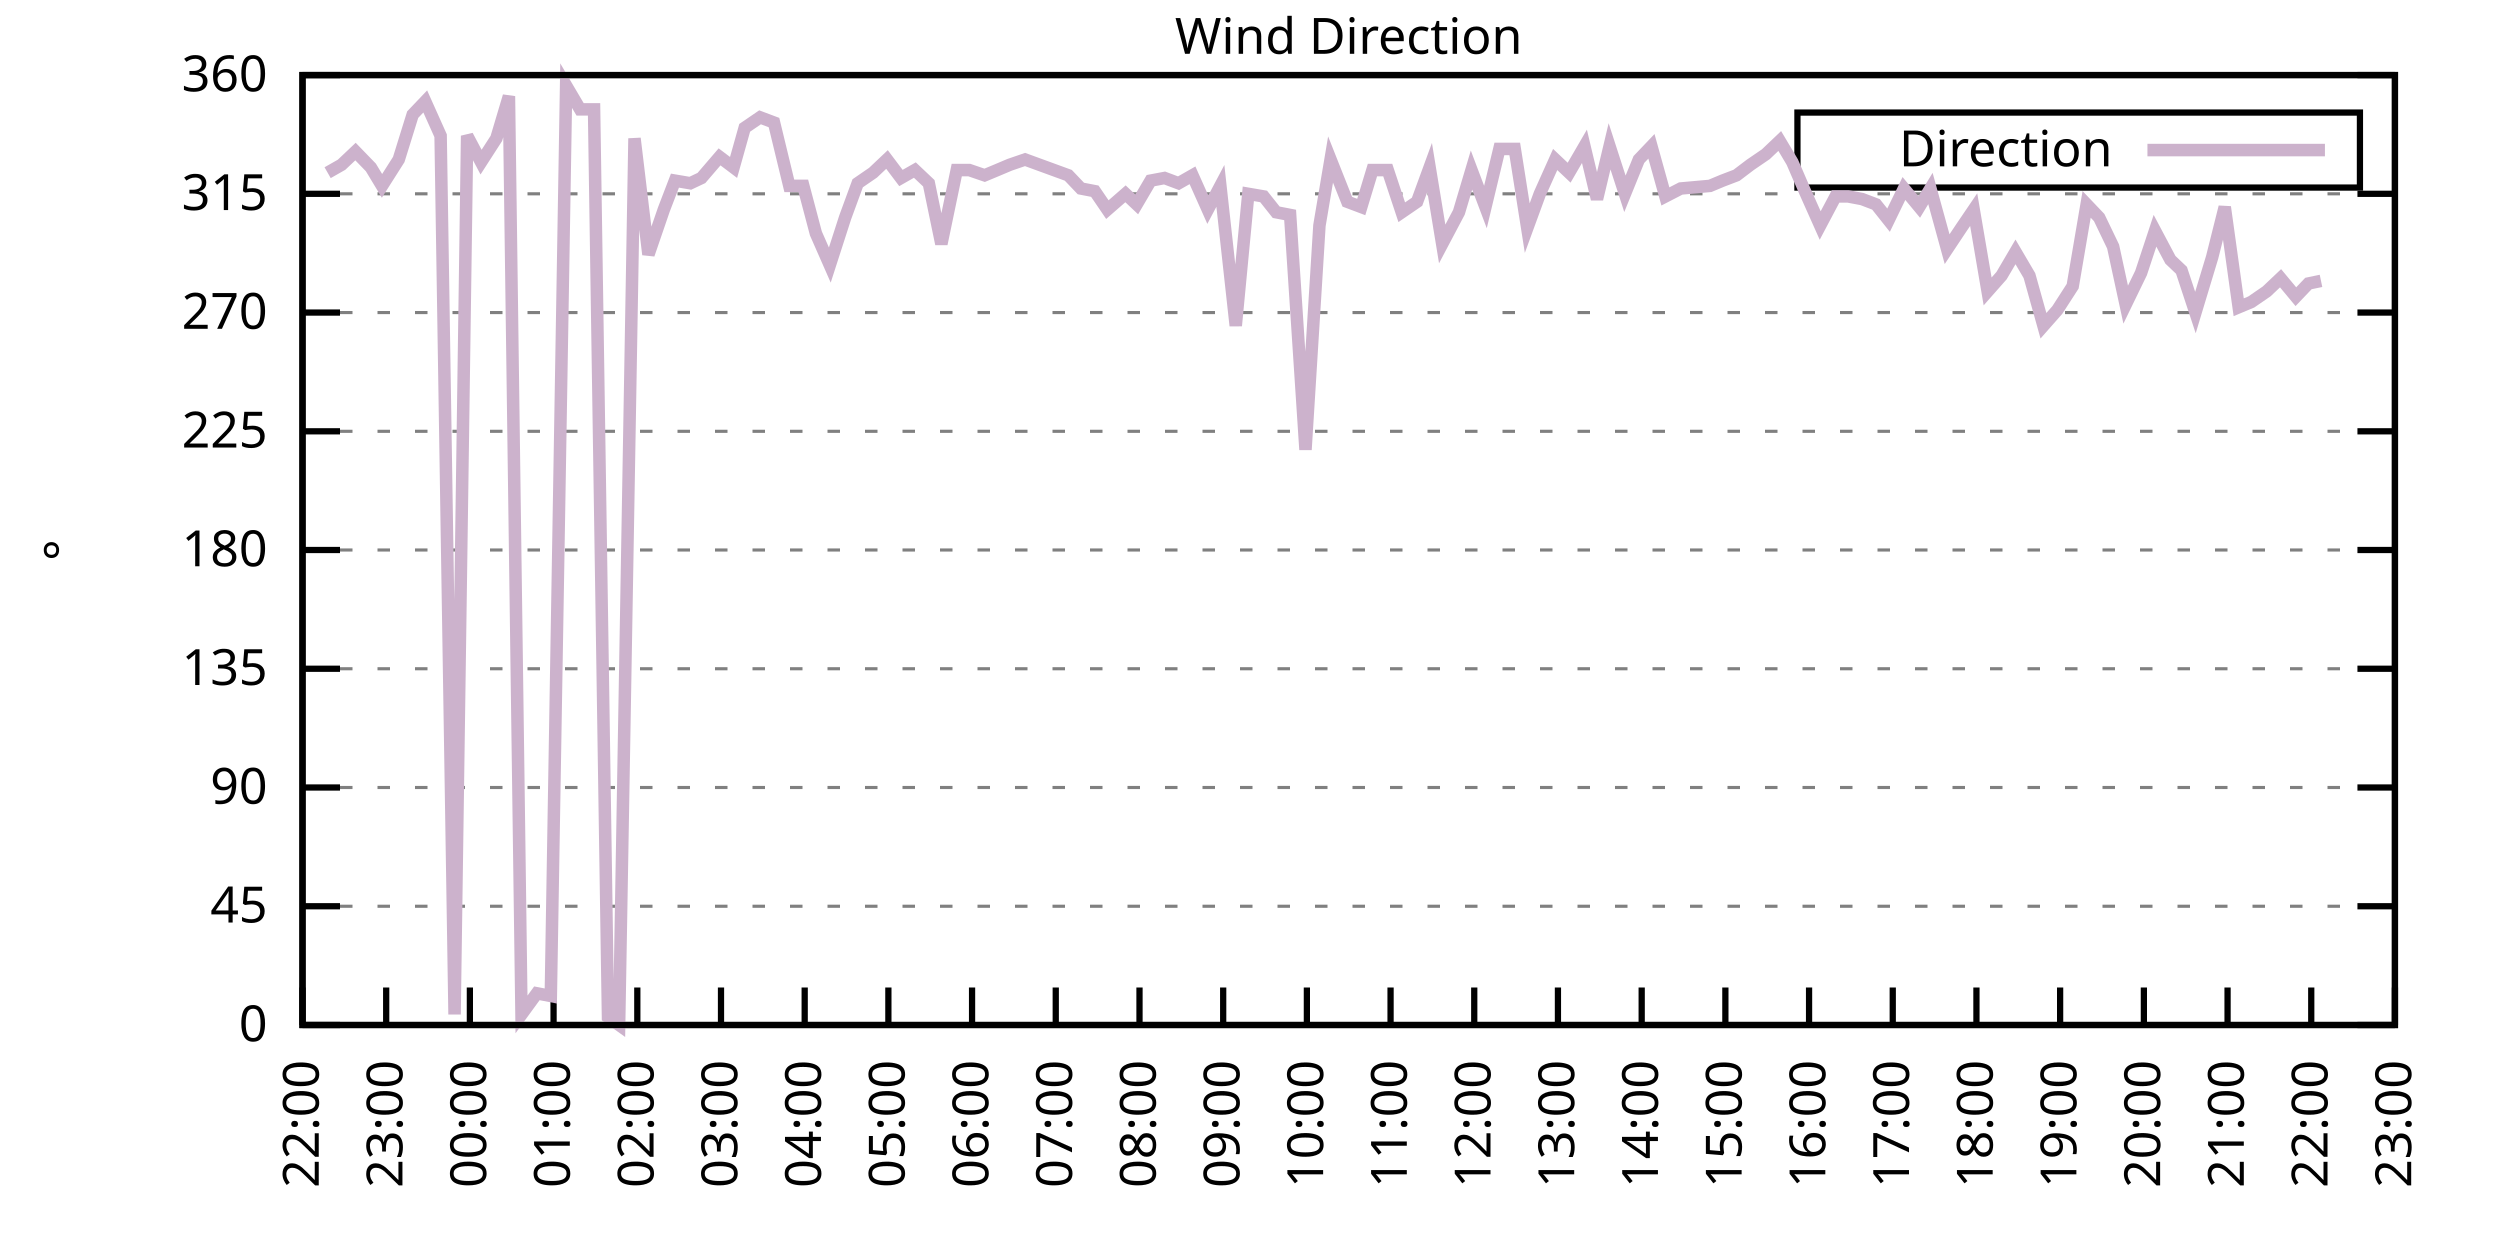
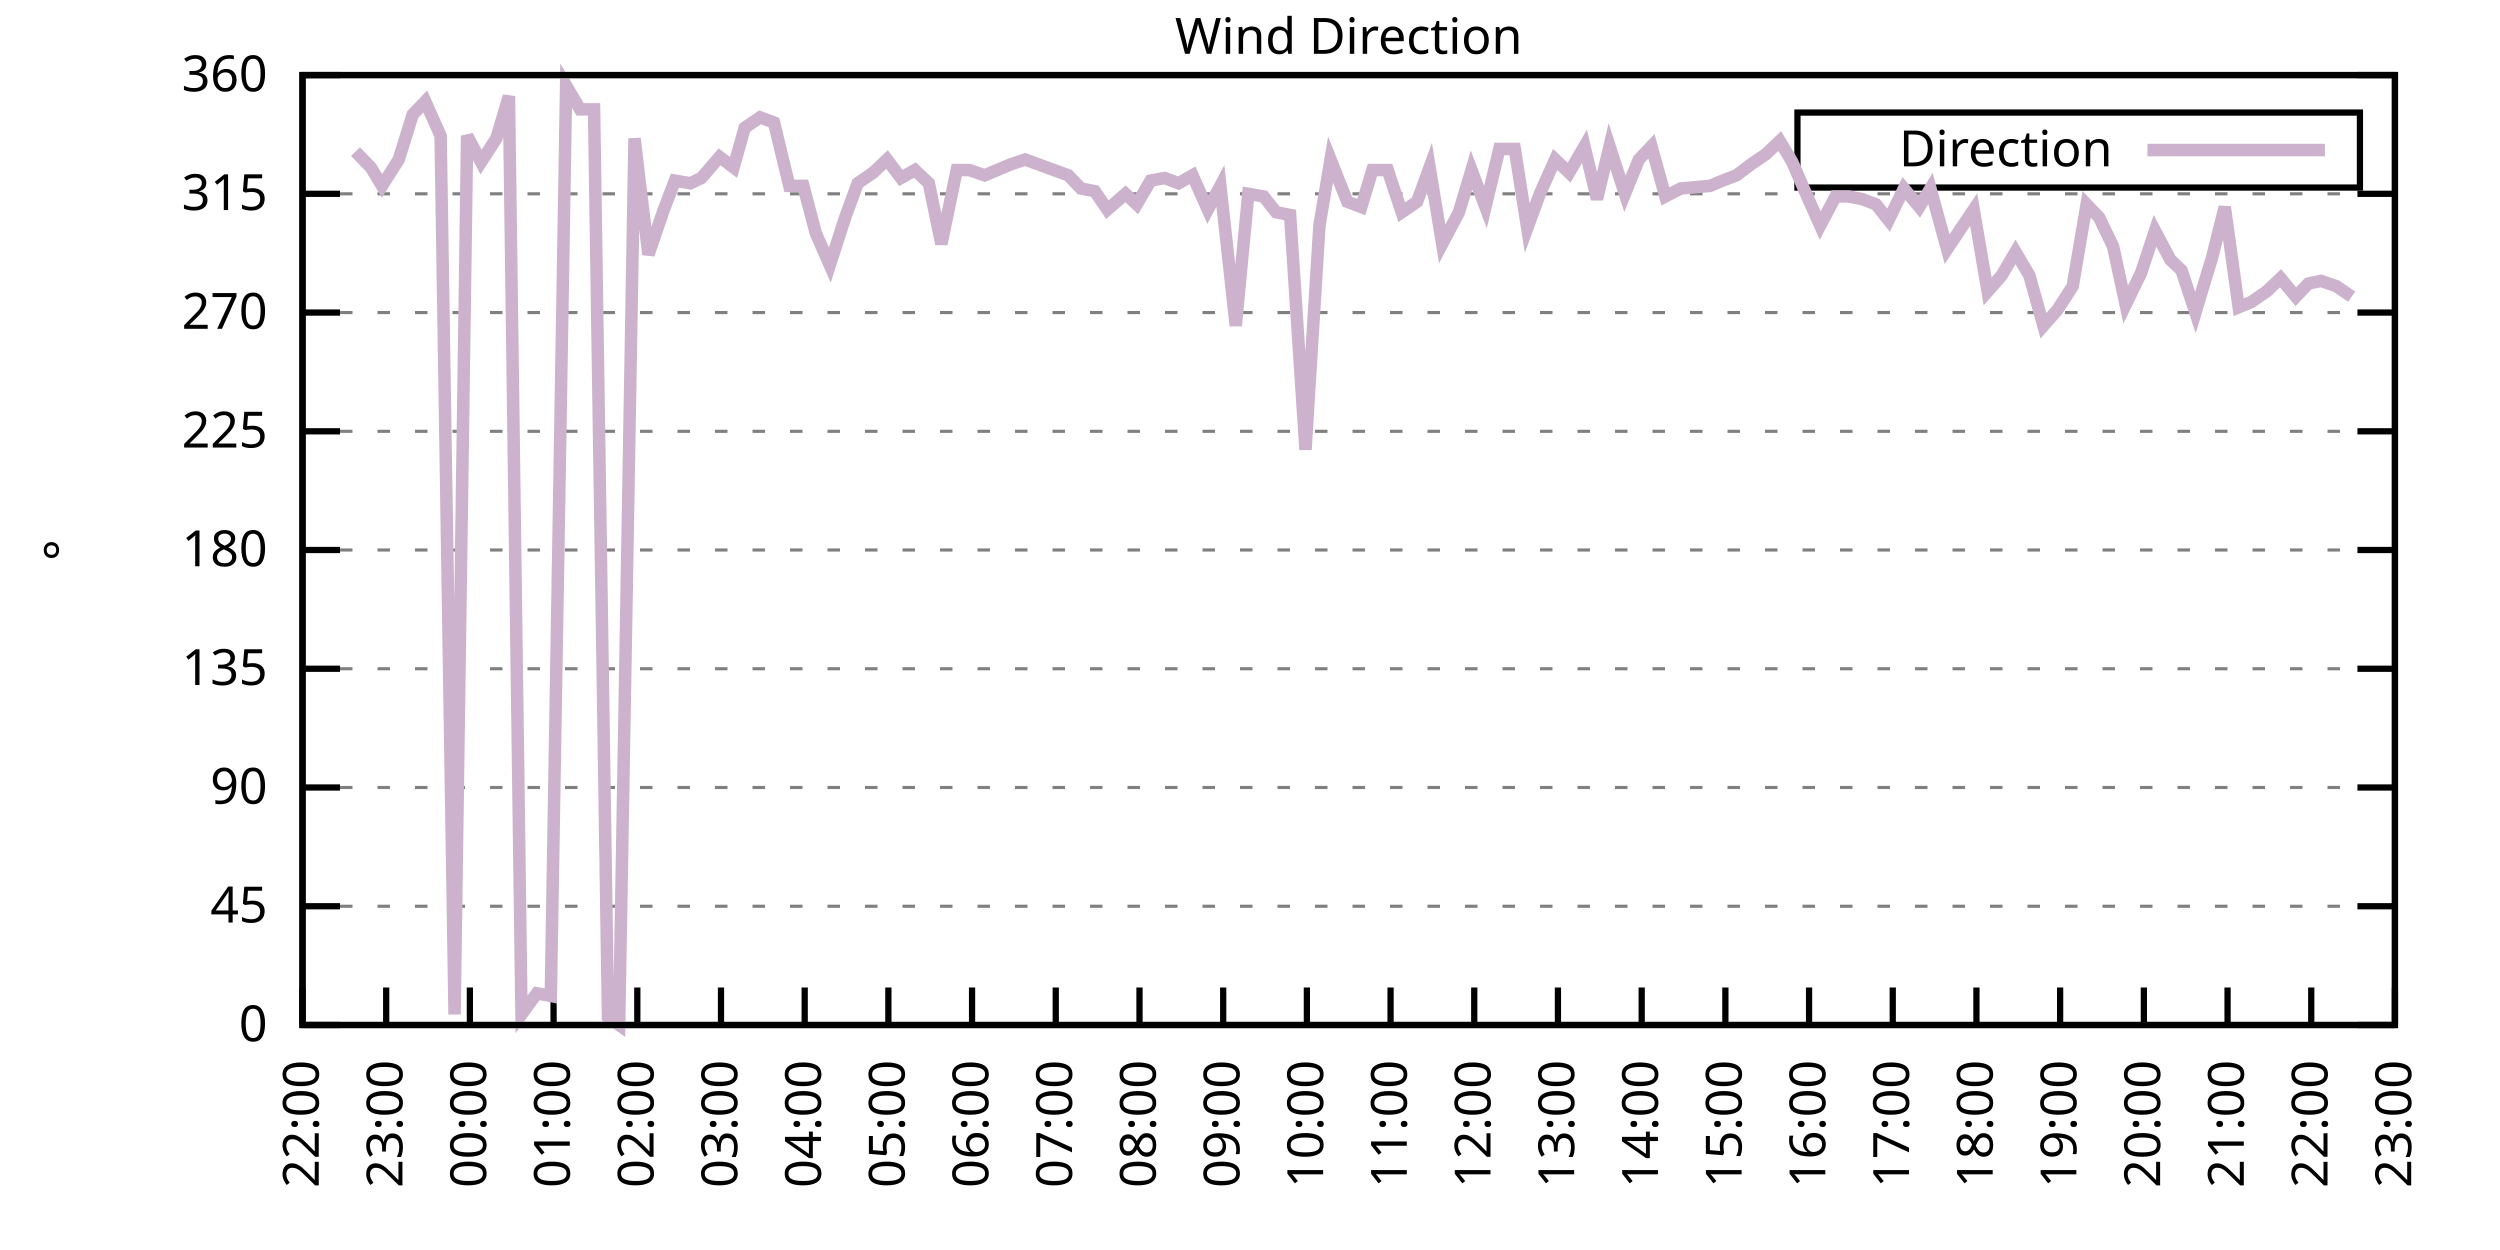
<svg xmlns="http://www.w3.org/2000/svg" xmlns:xlink="http://www.w3.org/1999/xlink" width="400" height="200" viewBox="0 0 400 200">
  <g id="gnuplot_canvas">
    <rect x="0" y="0" width="400" height="200" fill="none" />
    <defs>
      <circle id="gpDot" r="0.5" stroke-width="0.5" stroke="currentColor" />
      <path id="gpPt0" stroke-width="0.333" stroke="currentColor" d="M-1,0 h2 M0,-1 v2" />
      <path id="gpPt1" stroke-width="0.333" stroke="currentColor" d="M-1,-1 L1,1 M1,-1 L-1,1" />
      <path id="gpPt2" stroke-width="0.333" stroke="currentColor" d="M-1,0 L1,0 M0,-1 L0,1 M-1,-1 L1,1 M-1,1 L1,-1" />
      <rect id="gpPt3" stroke-width="0.333" stroke="currentColor" x="-1" y="-1" width="2" height="2" />
      <rect id="gpPt4" stroke-width="0.333" stroke="currentColor" fill="currentColor" x="-1" y="-1" width="2" height="2" />
      <circle id="gpPt5" stroke-width="0.333" stroke="currentColor" cx="0" cy="0" r="1" />
      <use xlink:href="#gpPt5" id="gpPt6" fill="currentColor" stroke="none" />
      <path id="gpPt7" stroke-width="0.333" stroke="currentColor" d="M0,-1.33 L-1.33,0.67 L1.33,0.67 z" />
      <use xlink:href="#gpPt7" id="gpPt8" fill="currentColor" stroke="none" />
      <use xlink:href="#gpPt7" id="gpPt9" stroke="currentColor" transform="rotate(180)" />
      <use xlink:href="#gpPt9" id="gpPt10" fill="currentColor" stroke="none" />
      <use xlink:href="#gpPt3" id="gpPt11" stroke="currentColor" transform="rotate(45)" />
      <use xlink:href="#gpPt11" id="gpPt12" fill="currentColor" stroke="none" />
      <path id="gpPt13" stroke-width="0.333" stroke="currentColor" d="M0,1.330 L1.265,0.411 L0.782,-1.067 L-0.782,-1.076 L-1.265,0.411 z" />
      <use xlink:href="#gpPt13" id="gpPt14" fill="currentColor" stroke="none" />
      <filter id="textbox" filterUnits="objectBoundingBox" x="0" y="0" height="1" width="1">
        <feFlood flood-color="white" flood-opacity="1" result="bgnd" />
        <feComposite in="SourceGraphic" in2="bgnd" operator="atop" />
      </filter>
      <filter id="greybox" filterUnits="objectBoundingBox" x="0" y="0" height="1" width="1">
        <feFlood flood-color="lightgrey" flood-opacity="1" result="grey" />
        <feComposite in="SourceGraphic" in2="grey" operator="atop" />
      </filter>
    </defs>
    <g fill="none" color="white" stroke="currentColor" stroke-width="1.00" stroke-linecap="butt" stroke-linejoin="miter">
</g>
    <g fill="none" color="black" stroke="currentColor" stroke-width="1.00" stroke-linecap="butt" stroke-linejoin="miter">
      <g stroke="none" shape-rendering="crispEdges">
        <polygon fill="rgb(255, 255, 255)" points="48.40,164.00 383.18,164.00 383.18,12.02 48.40,12.02 " />
      </g>
    </g>
    <g fill="none" color="black" stroke="currentColor" stroke-width="1.00" stroke-linecap="butt" stroke-linejoin="miter">
</g>
    <g fill="none" color="black" stroke="black" stroke-width="0.50" stroke-linecap="butt" stroke-linejoin="miter">
</g>
    <g fill="none" color="gray" stroke="currentColor" stroke-width="0.50" stroke-linecap="butt" stroke-linejoin="miter">
      <path stroke="gray" stroke-dasharray="2,4" class="gridline" d="M48.40,164.00 L383.19,164.00  " />
    </g>
    <g fill="none" color="gray" stroke="gray" stroke-width="1.00" stroke-linecap="butt" stroke-linejoin="miter">
</g>
    <g fill="none" color="black" stroke="currentColor" stroke-width="1.00" stroke-linecap="butt" stroke-linejoin="miter">
      <path stroke="black" d="M48.40,164.00 L54.40,164.00 M383.19,164.00 L377.19,164.00  " />
      <g transform="translate(42.80,166.60)" stroke="none" fill="black" font-family="Sans" font-size="8.00" text-anchor="end">
        <text>
          <tspan font-family="Sans"> 0</tspan>
        </text>
      </g>
    </g>
    <g fill="none" color="black" stroke="currentColor" stroke-width="1.00" stroke-linecap="butt" stroke-linejoin="miter">
</g>
    <g fill="none" color="black" stroke="black" stroke-width="0.50" stroke-linecap="butt" stroke-linejoin="miter">
</g>
    <g fill="none" color="gray" stroke="currentColor" stroke-width="0.50" stroke-linecap="butt" stroke-linejoin="miter">
      <path stroke="gray" stroke-dasharray="2,4" class="gridline" d="M48.40,145.00 L383.19,145.00  " />
    </g>
    <g fill="none" color="gray" stroke="gray" stroke-width="1.00" stroke-linecap="butt" stroke-linejoin="miter">
</g>
    <g fill="none" color="black" stroke="currentColor" stroke-width="1.00" stroke-linecap="butt" stroke-linejoin="miter">
      <path stroke="black" d="M48.40,145.00 L54.40,145.00 M383.19,145.00 L377.19,145.00  " />
      <g transform="translate(42.80,147.60)" stroke="none" fill="black" font-family="Sans" font-size="8.00" text-anchor="end">
        <text>
          <tspan font-family="Sans"> 45</tspan>
        </text>
      </g>
    </g>
    <g fill="none" color="black" stroke="currentColor" stroke-width="1.00" stroke-linecap="butt" stroke-linejoin="miter">
</g>
    <g fill="none" color="black" stroke="black" stroke-width="0.50" stroke-linecap="butt" stroke-linejoin="miter">
</g>
    <g fill="none" color="gray" stroke="currentColor" stroke-width="0.50" stroke-linecap="butt" stroke-linejoin="miter">
      <path stroke="gray" stroke-dasharray="2,4" class="gridline" d="M48.40,126.00 L383.19,126.00  " />
    </g>
    <g fill="none" color="gray" stroke="gray" stroke-width="1.00" stroke-linecap="butt" stroke-linejoin="miter">
</g>
    <g fill="none" color="black" stroke="currentColor" stroke-width="1.00" stroke-linecap="butt" stroke-linejoin="miter">
      <path stroke="black" d="M48.40,126.00 L54.40,126.00 M383.19,126.00 L377.19,126.00  " />
      <g transform="translate(42.80,128.60)" stroke="none" fill="black" font-family="Sans" font-size="8.00" text-anchor="end">
        <text>
          <tspan font-family="Sans"> 90</tspan>
        </text>
      </g>
    </g>
    <g fill="none" color="black" stroke="currentColor" stroke-width="1.00" stroke-linecap="butt" stroke-linejoin="miter">
</g>
    <g fill="none" color="black" stroke="black" stroke-width="0.50" stroke-linecap="butt" stroke-linejoin="miter">
</g>
    <g fill="none" color="gray" stroke="currentColor" stroke-width="0.50" stroke-linecap="butt" stroke-linejoin="miter">
      <path stroke="gray" stroke-dasharray="2,4" class="gridline" d="M48.40,107.00 L383.19,107.00  " />
    </g>
    <g fill="none" color="gray" stroke="gray" stroke-width="1.00" stroke-linecap="butt" stroke-linejoin="miter">
</g>
    <g fill="none" color="black" stroke="currentColor" stroke-width="1.00" stroke-linecap="butt" stroke-linejoin="miter">
      <path stroke="black" d="M48.40,107.00 L54.40,107.00 M383.19,107.00 L377.19,107.00  " />
      <g transform="translate(42.80,109.60)" stroke="none" fill="black" font-family="Sans" font-size="8.00" text-anchor="end">
        <text>
          <tspan font-family="Sans"> 135</tspan>
        </text>
      </g>
    </g>
    <g fill="none" color="black" stroke="currentColor" stroke-width="1.00" stroke-linecap="butt" stroke-linejoin="miter">
</g>
    <g fill="none" color="black" stroke="black" stroke-width="0.50" stroke-linecap="butt" stroke-linejoin="miter">
</g>
    <g fill="none" color="gray" stroke="currentColor" stroke-width="0.50" stroke-linecap="butt" stroke-linejoin="miter">
      <path stroke="gray" stroke-dasharray="2,4" class="gridline" d="M48.40,88.00 L383.19,88.00  " />
    </g>
    <g fill="none" color="gray" stroke="gray" stroke-width="1.00" stroke-linecap="butt" stroke-linejoin="miter">
</g>
    <g fill="none" color="black" stroke="currentColor" stroke-width="1.00" stroke-linecap="butt" stroke-linejoin="miter">
      <path stroke="black" d="M48.40,88.00 L54.40,88.00 M383.19,88.00 L377.19,88.00  " />
      <g transform="translate(42.80,90.60)" stroke="none" fill="black" font-family="Sans" font-size="8.00" text-anchor="end">
        <text>
          <tspan font-family="Sans"> 180</tspan>
        </text>
      </g>
    </g>
    <g fill="none" color="black" stroke="currentColor" stroke-width="1.00" stroke-linecap="butt" stroke-linejoin="miter">
</g>
    <g fill="none" color="black" stroke="black" stroke-width="0.50" stroke-linecap="butt" stroke-linejoin="miter">
</g>
    <g fill="none" color="gray" stroke="currentColor" stroke-width="0.50" stroke-linecap="butt" stroke-linejoin="miter">
      <path stroke="gray" stroke-dasharray="2,4" class="gridline" d="M48.40,69.01 L383.19,69.01  " />
    </g>
    <g fill="none" color="gray" stroke="gray" stroke-width="1.00" stroke-linecap="butt" stroke-linejoin="miter">
</g>
    <g fill="none" color="black" stroke="currentColor" stroke-width="1.00" stroke-linecap="butt" stroke-linejoin="miter">
      <path stroke="black" d="M48.40,69.01 L54.40,69.01 M383.19,69.01 L377.19,69.01  " />
      <g transform="translate(42.80,71.61)" stroke="none" fill="black" font-family="Sans" font-size="8.00" text-anchor="end">
        <text>
          <tspan font-family="Sans"> 225</tspan>
        </text>
      </g>
    </g>
    <g fill="none" color="black" stroke="currentColor" stroke-width="1.00" stroke-linecap="butt" stroke-linejoin="miter">
</g>
    <g fill="none" color="black" stroke="black" stroke-width="0.50" stroke-linecap="butt" stroke-linejoin="miter">
</g>
    <g fill="none" color="gray" stroke="currentColor" stroke-width="0.50" stroke-linecap="butt" stroke-linejoin="miter">
      <path stroke="gray" stroke-dasharray="2,4" class="gridline" d="M48.40,50.01 L383.19,50.01  " />
    </g>
    <g fill="none" color="gray" stroke="gray" stroke-width="1.00" stroke-linecap="butt" stroke-linejoin="miter">
</g>
    <g fill="none" color="black" stroke="currentColor" stroke-width="1.00" stroke-linecap="butt" stroke-linejoin="miter">
      <path stroke="black" d="M48.40,50.01 L54.40,50.01 M383.19,50.01 L377.19,50.01  " />
      <g transform="translate(42.80,52.61)" stroke="none" fill="black" font-family="Sans" font-size="8.00" text-anchor="end">
        <text>
          <tspan font-family="Sans"> 270</tspan>
        </text>
      </g>
    </g>
    <g fill="none" color="black" stroke="currentColor" stroke-width="1.00" stroke-linecap="butt" stroke-linejoin="miter">
</g>
    <g fill="none" color="black" stroke="black" stroke-width="0.50" stroke-linecap="butt" stroke-linejoin="miter">
</g>
    <g fill="none" color="gray" stroke="currentColor" stroke-width="0.50" stroke-linecap="butt" stroke-linejoin="miter">
      <path stroke="gray" stroke-dasharray="2,4" class="gridline" d="M48.40,31.01 L383.19,31.01  " />
    </g>
    <g fill="none" color="gray" stroke="gray" stroke-width="1.00" stroke-linecap="butt" stroke-linejoin="miter">
</g>
    <g fill="none" color="black" stroke="currentColor" stroke-width="1.00" stroke-linecap="butt" stroke-linejoin="miter">
      <path stroke="black" d="M48.40,31.01 L54.40,31.01 M383.19,31.01 L377.19,31.01  " />
      <g transform="translate(42.80,33.61)" stroke="none" fill="black" font-family="Sans" font-size="8.00" text-anchor="end">
        <text>
          <tspan font-family="Sans"> 315</tspan>
        </text>
      </g>
    </g>
    <g fill="none" color="black" stroke="currentColor" stroke-width="1.00" stroke-linecap="butt" stroke-linejoin="miter">
</g>
    <g fill="none" color="black" stroke="black" stroke-width="0.50" stroke-linecap="butt" stroke-linejoin="miter">
</g>
    <g fill="none" color="gray" stroke="currentColor" stroke-width="0.50" stroke-linecap="butt" stroke-linejoin="miter">
      <path stroke="gray" stroke-dasharray="2,4" class="gridline" d="M48.40,12.01 L383.19,12.01  " />
    </g>
    <g fill="none" color="gray" stroke="gray" stroke-width="1.00" stroke-linecap="butt" stroke-linejoin="miter">
</g>
    <g fill="none" color="black" stroke="currentColor" stroke-width="1.00" stroke-linecap="butt" stroke-linejoin="miter">
      <path stroke="black" d="M48.40,12.01 L54.40,12.01 M383.19,12.01 L377.19,12.01  " />
      <g transform="translate(42.80,14.61)" stroke="none" fill="black" font-family="Sans" font-size="8.00" text-anchor="end">
        <text>
          <tspan font-family="Sans"> 360</tspan>
        </text>
      </g>
    </g>
    <g fill="none" color="black" stroke="currentColor" stroke-width="1.00" stroke-linecap="butt" stroke-linejoin="miter">
      <path stroke="black" d="M48.40,164.00 L48.40,158.00  " />
      <g transform="translate(51.00,169.60) rotate(270.00)" stroke="none" fill="black" font-family="Sans" font-size="8.00" text-anchor="end">
        <text>
          <tspan font-family="Sans">22:00</tspan>
        </text>
      </g>
    </g>
    <g fill="none" color="black" stroke="currentColor" stroke-width="1.00" stroke-linecap="butt" stroke-linejoin="miter">
      <path stroke="black" d="M61.79,164.00 L61.79,158.00  " />
      <g transform="translate(64.39,169.60) rotate(270.00)" stroke="none" fill="black" font-family="Sans" font-size="8.00" text-anchor="end">
        <text>
          <tspan font-family="Sans">23:00</tspan>
        </text>
      </g>
    </g>
    <g fill="none" color="black" stroke="currentColor" stroke-width="1.00" stroke-linecap="butt" stroke-linejoin="miter">
      <path stroke="black" d="M75.18,164.00 L75.18,158.00  " />
      <g transform="translate(77.78,169.60) rotate(270.00)" stroke="none" fill="black" font-family="Sans" font-size="8.00" text-anchor="end">
        <text>
          <tspan font-family="Sans">00:00</tspan>
        </text>
      </g>
    </g>
    <g fill="none" color="black" stroke="currentColor" stroke-width="1.00" stroke-linecap="butt" stroke-linejoin="miter">
      <path stroke="black" d="M88.57,164.00 L88.57,158.00  " />
      <g transform="translate(91.17,169.60) rotate(270.00)" stroke="none" fill="black" font-family="Sans" font-size="8.00" text-anchor="end">
        <text>
          <tspan font-family="Sans">01:00</tspan>
        </text>
      </g>
    </g>
    <g fill="none" color="black" stroke="currentColor" stroke-width="1.00" stroke-linecap="butt" stroke-linejoin="miter">
      <path stroke="black" d="M101.97,164.00 L101.97,158.00  " />
      <g transform="translate(104.57,169.60) rotate(270.00)" stroke="none" fill="black" font-family="Sans" font-size="8.00" text-anchor="end">
        <text>
          <tspan font-family="Sans">02:00</tspan>
        </text>
      </g>
    </g>
    <g fill="none" color="black" stroke="currentColor" stroke-width="1.00" stroke-linecap="butt" stroke-linejoin="miter">
      <path stroke="black" d="M115.36,164.00 L115.36,158.00  " />
      <g transform="translate(117.96,169.60) rotate(270.00)" stroke="none" fill="black" font-family="Sans" font-size="8.00" text-anchor="end">
        <text>
          <tspan font-family="Sans">03:00</tspan>
        </text>
      </g>
    </g>
    <g fill="none" color="black" stroke="currentColor" stroke-width="1.00" stroke-linecap="butt" stroke-linejoin="miter">
      <path stroke="black" d="M128.75,164.00 L128.75,158.00  " />
      <g transform="translate(131.35,169.60) rotate(270.00)" stroke="none" fill="black" font-family="Sans" font-size="8.00" text-anchor="end">
        <text>
          <tspan font-family="Sans">04:00</tspan>
        </text>
      </g>
    </g>
    <g fill="none" color="black" stroke="currentColor" stroke-width="1.00" stroke-linecap="butt" stroke-linejoin="miter">
      <path stroke="black" d="M142.14,164.00 L142.14,158.00  " />
      <g transform="translate(144.74,169.60) rotate(270.00)" stroke="none" fill="black" font-family="Sans" font-size="8.00" text-anchor="end">
        <text>
          <tspan font-family="Sans">05:00</tspan>
        </text>
      </g>
    </g>
    <g fill="none" color="black" stroke="currentColor" stroke-width="1.00" stroke-linecap="butt" stroke-linejoin="miter">
      <path stroke="black" d="M155.53,164.00 L155.53,158.00  " />
      <g transform="translate(158.13,169.60) rotate(270.00)" stroke="none" fill="black" font-family="Sans" font-size="8.00" text-anchor="end">
        <text>
          <tspan font-family="Sans">06:00</tspan>
        </text>
      </g>
    </g>
    <g fill="none" color="black" stroke="currentColor" stroke-width="1.00" stroke-linecap="butt" stroke-linejoin="miter">
      <path stroke="black" d="M168.92,164.00 L168.92,158.00  " />
      <g transform="translate(171.52,169.60) rotate(270.00)" stroke="none" fill="black" font-family="Sans" font-size="8.00" text-anchor="end">
        <text>
          <tspan font-family="Sans">07:00</tspan>
        </text>
      </g>
    </g>
    <g fill="none" color="black" stroke="currentColor" stroke-width="1.00" stroke-linecap="butt" stroke-linejoin="miter">
      <path stroke="black" d="M182.32,164.00 L182.32,158.00  " />
      <g transform="translate(184.92,169.60) rotate(270.00)" stroke="none" fill="black" font-family="Sans" font-size="8.00" text-anchor="end">
        <text>
          <tspan font-family="Sans">08:00</tspan>
        </text>
      </g>
    </g>
    <g fill="none" color="black" stroke="currentColor" stroke-width="1.00" stroke-linecap="butt" stroke-linejoin="miter">
      <path stroke="black" d="M195.71,164.00 L195.71,158.00  " />
      <g transform="translate(198.31,169.60) rotate(270.00)" stroke="none" fill="black" font-family="Sans" font-size="8.00" text-anchor="end">
        <text>
          <tspan font-family="Sans">09:00</tspan>
        </text>
      </g>
    </g>
    <g fill="none" color="black" stroke="currentColor" stroke-width="1.00" stroke-linecap="butt" stroke-linejoin="miter">
      <path stroke="black" d="M209.10,164.00 L209.10,158.00  " />
      <g transform="translate(211.70,169.60) rotate(270.00)" stroke="none" fill="black" font-family="Sans" font-size="8.00" text-anchor="end">
        <text>
          <tspan font-family="Sans">10:00</tspan>
        </text>
      </g>
    </g>
    <g fill="none" color="black" stroke="currentColor" stroke-width="1.00" stroke-linecap="butt" stroke-linejoin="miter">
      <path stroke="black" d="M222.49,164.00 L222.49,158.00  " />
      <g transform="translate(225.09,169.60) rotate(270.00)" stroke="none" fill="black" font-family="Sans" font-size="8.00" text-anchor="end">
        <text>
          <tspan font-family="Sans">11:00</tspan>
        </text>
      </g>
    </g>
    <g fill="none" color="black" stroke="currentColor" stroke-width="1.00" stroke-linecap="butt" stroke-linejoin="miter">
      <path stroke="black" d="M235.88,164.00 L235.88,158.00  " />
      <g transform="translate(238.48,169.60) rotate(270.00)" stroke="none" fill="black" font-family="Sans" font-size="8.00" text-anchor="end">
        <text>
          <tspan font-family="Sans">12:00</tspan>
        </text>
      </g>
    </g>
    <g fill="none" color="black" stroke="currentColor" stroke-width="1.00" stroke-linecap="butt" stroke-linejoin="miter">
      <path stroke="black" d="M249.27,164.00 L249.27,158.00  " />
      <g transform="translate(251.87,169.60) rotate(270.00)" stroke="none" fill="black" font-family="Sans" font-size="8.00" text-anchor="end">
        <text>
          <tspan font-family="Sans">13:00</tspan>
        </text>
      </g>
    </g>
    <g fill="none" color="black" stroke="currentColor" stroke-width="1.00" stroke-linecap="butt" stroke-linejoin="miter">
      <path stroke="black" d="M262.67,164.00 L262.67,158.00  " />
      <g transform="translate(265.27,169.60) rotate(270.00)" stroke="none" fill="black" font-family="Sans" font-size="8.00" text-anchor="end">
        <text>
          <tspan font-family="Sans">14:00</tspan>
        </text>
      </g>
    </g>
    <g fill="none" color="black" stroke="currentColor" stroke-width="1.00" stroke-linecap="butt" stroke-linejoin="miter">
      <path stroke="black" d="M276.06,164.00 L276.06,158.00  " />
      <g transform="translate(278.66,169.60) rotate(270.00)" stroke="none" fill="black" font-family="Sans" font-size="8.00" text-anchor="end">
        <text>
          <tspan font-family="Sans">15:00</tspan>
        </text>
      </g>
    </g>
    <g fill="none" color="black" stroke="currentColor" stroke-width="1.00" stroke-linecap="butt" stroke-linejoin="miter">
      <path stroke="black" d="M289.45,164.00 L289.45,158.00  " />
      <g transform="translate(292.05,169.60) rotate(270.00)" stroke="none" fill="black" font-family="Sans" font-size="8.00" text-anchor="end">
        <text>
          <tspan font-family="Sans">16:00</tspan>
        </text>
      </g>
    </g>
    <g fill="none" color="black" stroke="currentColor" stroke-width="1.00" stroke-linecap="butt" stroke-linejoin="miter">
      <path stroke="black" d="M302.84,164.00 L302.84,158.00  " />
      <g transform="translate(305.44,169.60) rotate(270.00)" stroke="none" fill="black" font-family="Sans" font-size="8.00" text-anchor="end">
        <text>
          <tspan font-family="Sans">17:00</tspan>
        </text>
      </g>
    </g>
    <g fill="none" color="black" stroke="currentColor" stroke-width="1.00" stroke-linecap="butt" stroke-linejoin="miter">
      <path stroke="black" d="M316.23,164.00 L316.23,158.00  " />
      <g transform="translate(318.83,169.60) rotate(270.00)" stroke="none" fill="black" font-family="Sans" font-size="8.00" text-anchor="end">
        <text>
          <tspan font-family="Sans">18:00</tspan>
        </text>
      </g>
    </g>
    <g fill="none" color="black" stroke="currentColor" stroke-width="1.00" stroke-linecap="butt" stroke-linejoin="miter">
      <path stroke="black" d="M329.62,164.00 L329.62,158.00  " />
      <g transform="translate(332.22,169.60) rotate(270.00)" stroke="none" fill="black" font-family="Sans" font-size="8.00" text-anchor="end">
        <text>
          <tspan font-family="Sans">19:00</tspan>
        </text>
      </g>
    </g>
    <g fill="none" color="black" stroke="currentColor" stroke-width="1.00" stroke-linecap="butt" stroke-linejoin="miter">
      <path stroke="black" d="M343.02,164.00 L343.02,158.00  " />
      <g transform="translate(345.62,169.60) rotate(270.00)" stroke="none" fill="black" font-family="Sans" font-size="8.00" text-anchor="end">
        <text>
          <tspan font-family="Sans">20:00</tspan>
        </text>
      </g>
    </g>
    <g fill="none" color="black" stroke="currentColor" stroke-width="1.00" stroke-linecap="butt" stroke-linejoin="miter">
      <path stroke="black" d="M356.41,164.00 L356.41,158.00  " />
      <g transform="translate(359.01,169.60) rotate(270.00)" stroke="none" fill="black" font-family="Sans" font-size="8.00" text-anchor="end">
        <text>
          <tspan font-family="Sans">21:00</tspan>
        </text>
      </g>
    </g>
    <g fill="none" color="black" stroke="currentColor" stroke-width="1.00" stroke-linecap="butt" stroke-linejoin="miter">
      <path stroke="black" d="M369.80,164.00 L369.80,158.00  " />
      <g transform="translate(372.40,169.60) rotate(270.00)" stroke="none" fill="black" font-family="Sans" font-size="8.00" text-anchor="end">
        <text>
          <tspan font-family="Sans">22:00</tspan>
        </text>
      </g>
    </g>
    <g fill="none" color="black" stroke="currentColor" stroke-width="1.00" stroke-linecap="butt" stroke-linejoin="miter">
      <path stroke="black" d="M383.19,164.00 L383.19,158.00  " />
      <g transform="translate(385.79,169.60) rotate(270.00)" stroke="none" fill="black" font-family="Sans" font-size="8.00" text-anchor="end">
        <text>
          <tspan font-family="Sans">23:00</tspan>
        </text>
      </g>
    </g>
    <g fill="none" color="black" stroke="currentColor" stroke-width="1.00" stroke-linecap="butt" stroke-linejoin="miter">
</g>
    <g fill="none" color="black" stroke="currentColor" stroke-width="1.00" stroke-linecap="butt" stroke-linejoin="miter">
      <path stroke="black" d="M48.40,12.01 L48.40,164.00 L383.19,164.00 L383.19,12.01 L48.40,12.01 Z  " />
    </g>
    <g fill="none" color="black" stroke="currentColor" stroke-width="1.00" stroke-linecap="butt" stroke-linejoin="miter">
</g>
    <g fill="none" color="black" stroke="currentColor" stroke-width="1.00" stroke-linecap="butt" stroke-linejoin="miter">
      <path stroke="black" d="M287.59,30.01 L287.59,18.01 L377.59,18.01 L377.59,30.01 L287.59,30.01 Z  " />
    </g>
    <g id="Wind_direction_plot_1">
      <g fill="none" color="white" stroke="black" stroke-width="2.00" stroke-linecap="butt" stroke-linejoin="miter">
</g>
      <g fill="none" color="black" stroke="currentColor" stroke-width="2.00" stroke-linecap="butt" stroke-linejoin="miter">
        <g transform="translate(337.99,26.61)" stroke="none" fill="black" font-family="Sans" font-size="8.00" text-anchor="end">
          <text>
            <tspan font-family="Sans">Direction</tspan>
          </text>
        </g>
      </g>
      <g fill="none" color="black" stroke="currentColor" stroke-width="2.00" stroke-linecap="butt" stroke-linejoin="miter">
-         <path stroke="rgb(204, 178, 204)" d="M343.59,24.01 L371.99,24.01 M52.42,27.63 L54.65,26.36 L56.88,24.25 L59.34,26.79 L61.12,29.74 L63.80,25.52   L66.03,18.34 L68.04,16.23 L70.50,21.72 L72.73,162.31 L74.74,21.72 L76.97,25.94 L79.42,22.14 L81.43,15.39   L83.44,162.31 L85.90,158.93 L88.13,159.36 L90.58,13.70 L92.82,17.50 L95.05,17.50 L97.28,162.73 L99.06,164.00   L101.52,22.14 L103.75,40.72 L106.21,33.54 L107.99,28.90 L110.45,29.32 L112.23,28.48 L115.13,25.10 L117.37,26.79   L119.15,20.45 L121.61,18.77 L123.84,19.61 L126.29,29.74 L128.53,29.74 L130.54,37.34 L132.77,42.41 L135.22,34.81   L137.23,29.32 L139.69,27.63 L141.92,25.52 L144.15,28.48 L146.38,27.21 L148.61,29.32 L150.62,39.03 L153.08,27.21   L155.09,27.21 L157.54,28.05 L159.55,27.21 L161.56,26.36 L164.01,25.52 L170.93,28.05 L172.94,30.16 L175.17,30.59   L177.18,33.54 L180.08,31.01 L181.87,32.70 L184.10,28.90 L186.33,28.48 L188.57,29.32 L190.80,28.05 L193.25,33.54   L195.26,29.74 L197.72,52.12 L199.73,31.01 L202.18,31.43 L204.19,33.96 L206.42,34.39 L208.88,71.96 L211.11,36.08   L212.89,25.52 L215.57,32.28 L217.80,33.12 L219.59,27.21 L222.04,27.21 L224.28,33.96 L226.73,32.28 L228.74,26.79   L230.75,39.03 L233.43,33.96 L235.44,27.21 L237.67,33.12 L239.90,23.83 L242.36,23.83 L244.36,36.50 L246.37,31.01   L248.83,25.52 L251.06,27.63 L253.51,23.41 L255.52,31.85 L257.53,23.41 L259.99,31.01 L262.22,25.52 L264.23,23.41   L266.46,31.43 L268.92,30.16 L273.60,29.74 L275.61,28.90 L277.84,28.05 L280.07,26.36 L282.53,24.68 L284.76,22.56   L286.77,25.94 L288.78,30.59 L291.23,36.08 L293.69,31.43 L295.70,31.43 L297.93,31.85 L300.16,32.70 L302.17,35.23   L304.63,30.16 L307.08,33.12 L308.87,30.16 L311.54,39.87 L313.78,36.50 L315.79,33.54 L318.02,46.63 L320.25,44.10   L322.48,40.30 L324.71,44.10 L326.95,52.12 L329.18,49.59 L331.63,45.79 L333.86,32.70 L335.87,34.81 L338.10,39.45   L340.11,48.74 L342.57,43.67 L344.80,36.92 L347.26,41.56 L349.04,43.25 L351.27,50.01 L353.95,41.14 L355.96,33.12   L358.19,49.16 L360.20,48.32 L362.66,46.63 L364.89,44.52 L367.34,47.47 L369.35,45.36 L371.36,44.94  " />
+         <path stroke="rgb(204, 178, 204)" d="M343.59,24.01 L371.99,24.01 M56.88,24.25 L59.34,26.79 L61.12,29.74 L63.80,25.52 L66.03,18.34 L68.04,16.23   L70.50,21.72 L72.73,162.31 L74.74,21.72 L76.97,25.94 L79.42,22.14 L81.43,15.39 L83.44,162.31 L85.90,158.93   L88.13,159.36 L90.58,13.70 L92.82,17.50 L95.05,17.50 L97.28,162.73 L99.06,164.00 L101.52,22.14 L103.75,40.72   L106.21,33.54 L107.99,28.90 L110.45,29.32 L112.23,28.48 L115.13,25.10 L117.37,26.79 L119.15,20.45 L121.61,18.77   L123.84,19.61 L126.29,29.74 L128.53,29.74 L130.54,37.34 L132.77,42.41 L135.22,34.81 L137.23,29.32 L139.69,27.63   L141.92,25.52 L144.15,28.48 L146.38,27.21 L148.61,29.32 L150.62,39.03 L153.08,27.21 L155.09,27.21 L157.54,28.05   L159.55,27.21 L161.56,26.36 L164.01,25.52 L170.93,28.05 L172.94,30.16 L175.17,30.59 L177.18,33.54 L180.08,31.01   L181.87,32.70 L184.10,28.90 L186.33,28.48 L188.57,29.32 L190.80,28.05 L193.25,33.54 L195.26,29.74 L197.72,52.12   L199.73,31.01 L202.18,31.43 L204.19,33.96 L206.42,34.39 L208.88,71.96 L211.11,36.08 L212.89,25.52 L215.57,32.28   L217.80,33.12 L219.59,27.21 L222.04,27.21 L224.28,33.96 L226.73,32.28 L228.74,26.79 L230.75,39.03 L233.43,33.96   L235.44,27.21 L237.67,33.12 L239.90,23.83 L242.36,23.83 L244.36,36.50 L246.37,31.01 L248.83,25.52 L251.06,27.63   L253.51,23.41 L255.52,31.85 L257.53,23.41 L259.99,31.01 L262.22,25.52 L264.23,23.41 L266.46,31.43 L268.92,30.16   L273.60,29.74 L275.61,28.90 L277.84,28.05 L280.07,26.36 L282.53,24.68 L284.76,22.56 L286.77,25.94 L288.78,30.59   L291.23,36.08 L293.69,31.43 L295.70,31.43 L297.93,31.85 L300.16,32.70 L302.17,35.23 L304.63,30.16 L307.08,33.12   L308.87,30.16 L311.54,39.87 L313.78,36.50 L315.79,33.54 L318.02,46.63 L320.25,44.10 L322.48,40.30 L324.71,44.10   L326.95,52.12 L329.18,49.59 L331.63,45.79 L333.86,32.70 L335.87,34.81 L338.10,39.45 L340.11,48.74 L342.57,43.67   L344.80,36.92 L347.26,41.56 L349.04,43.25 L351.27,50.01 L353.95,41.14 L355.96,33.12 L358.19,49.16 L360.20,48.32   L362.66,46.63 L364.89,44.52 L367.34,47.47 L369.35,45.36 L371.36,44.94 L373.82,45.79 L376.27,47.47  " />
      </g>
    </g>
    <g fill="none" color="black" stroke="currentColor" stroke-width="2.00" stroke-linecap="butt" stroke-linejoin="miter">
</g>
    <g fill="none" color="black" stroke="black" stroke-width="1.00" stroke-linecap="butt" stroke-linejoin="miter">
</g>
    <g fill="none" color="black" stroke="currentColor" stroke-width="1.00" stroke-linecap="butt" stroke-linejoin="miter">
      <path stroke="black" d="M48.40,12.01 L48.40,164.00 L383.19,164.00 L383.19,12.01 L48.40,12.01 Z  " />
      <g transform="translate(12.80,88.01) rotate(270.00)" stroke="none" fill="black" font-family="Sans" font-size="8.00" text-anchor="middle">
        <text>
          <tspan font-family="Sans">°</tspan>
        </text>
      </g>
    </g>
    <g fill="none" color="black" stroke="currentColor" stroke-width="1.00" stroke-linecap="butt" stroke-linejoin="miter">
</g>
    <g fill="none" color="black" stroke="currentColor" stroke-width="1.00" stroke-linecap="butt" stroke-linejoin="miter">
      <g transform="translate(215.79,8.61)" stroke="none" fill="black" font-family="Sans" font-size="8.00" text-anchor="middle">
        <text>
          <tspan font-family="Sans">Wind Direction</tspan>
        </text>
      </g>
    </g>
    <g fill="none" color="black" stroke="currentColor" stroke-width="1.00" stroke-linecap="butt" stroke-linejoin="miter">
</g>
  </g>
</svg>
